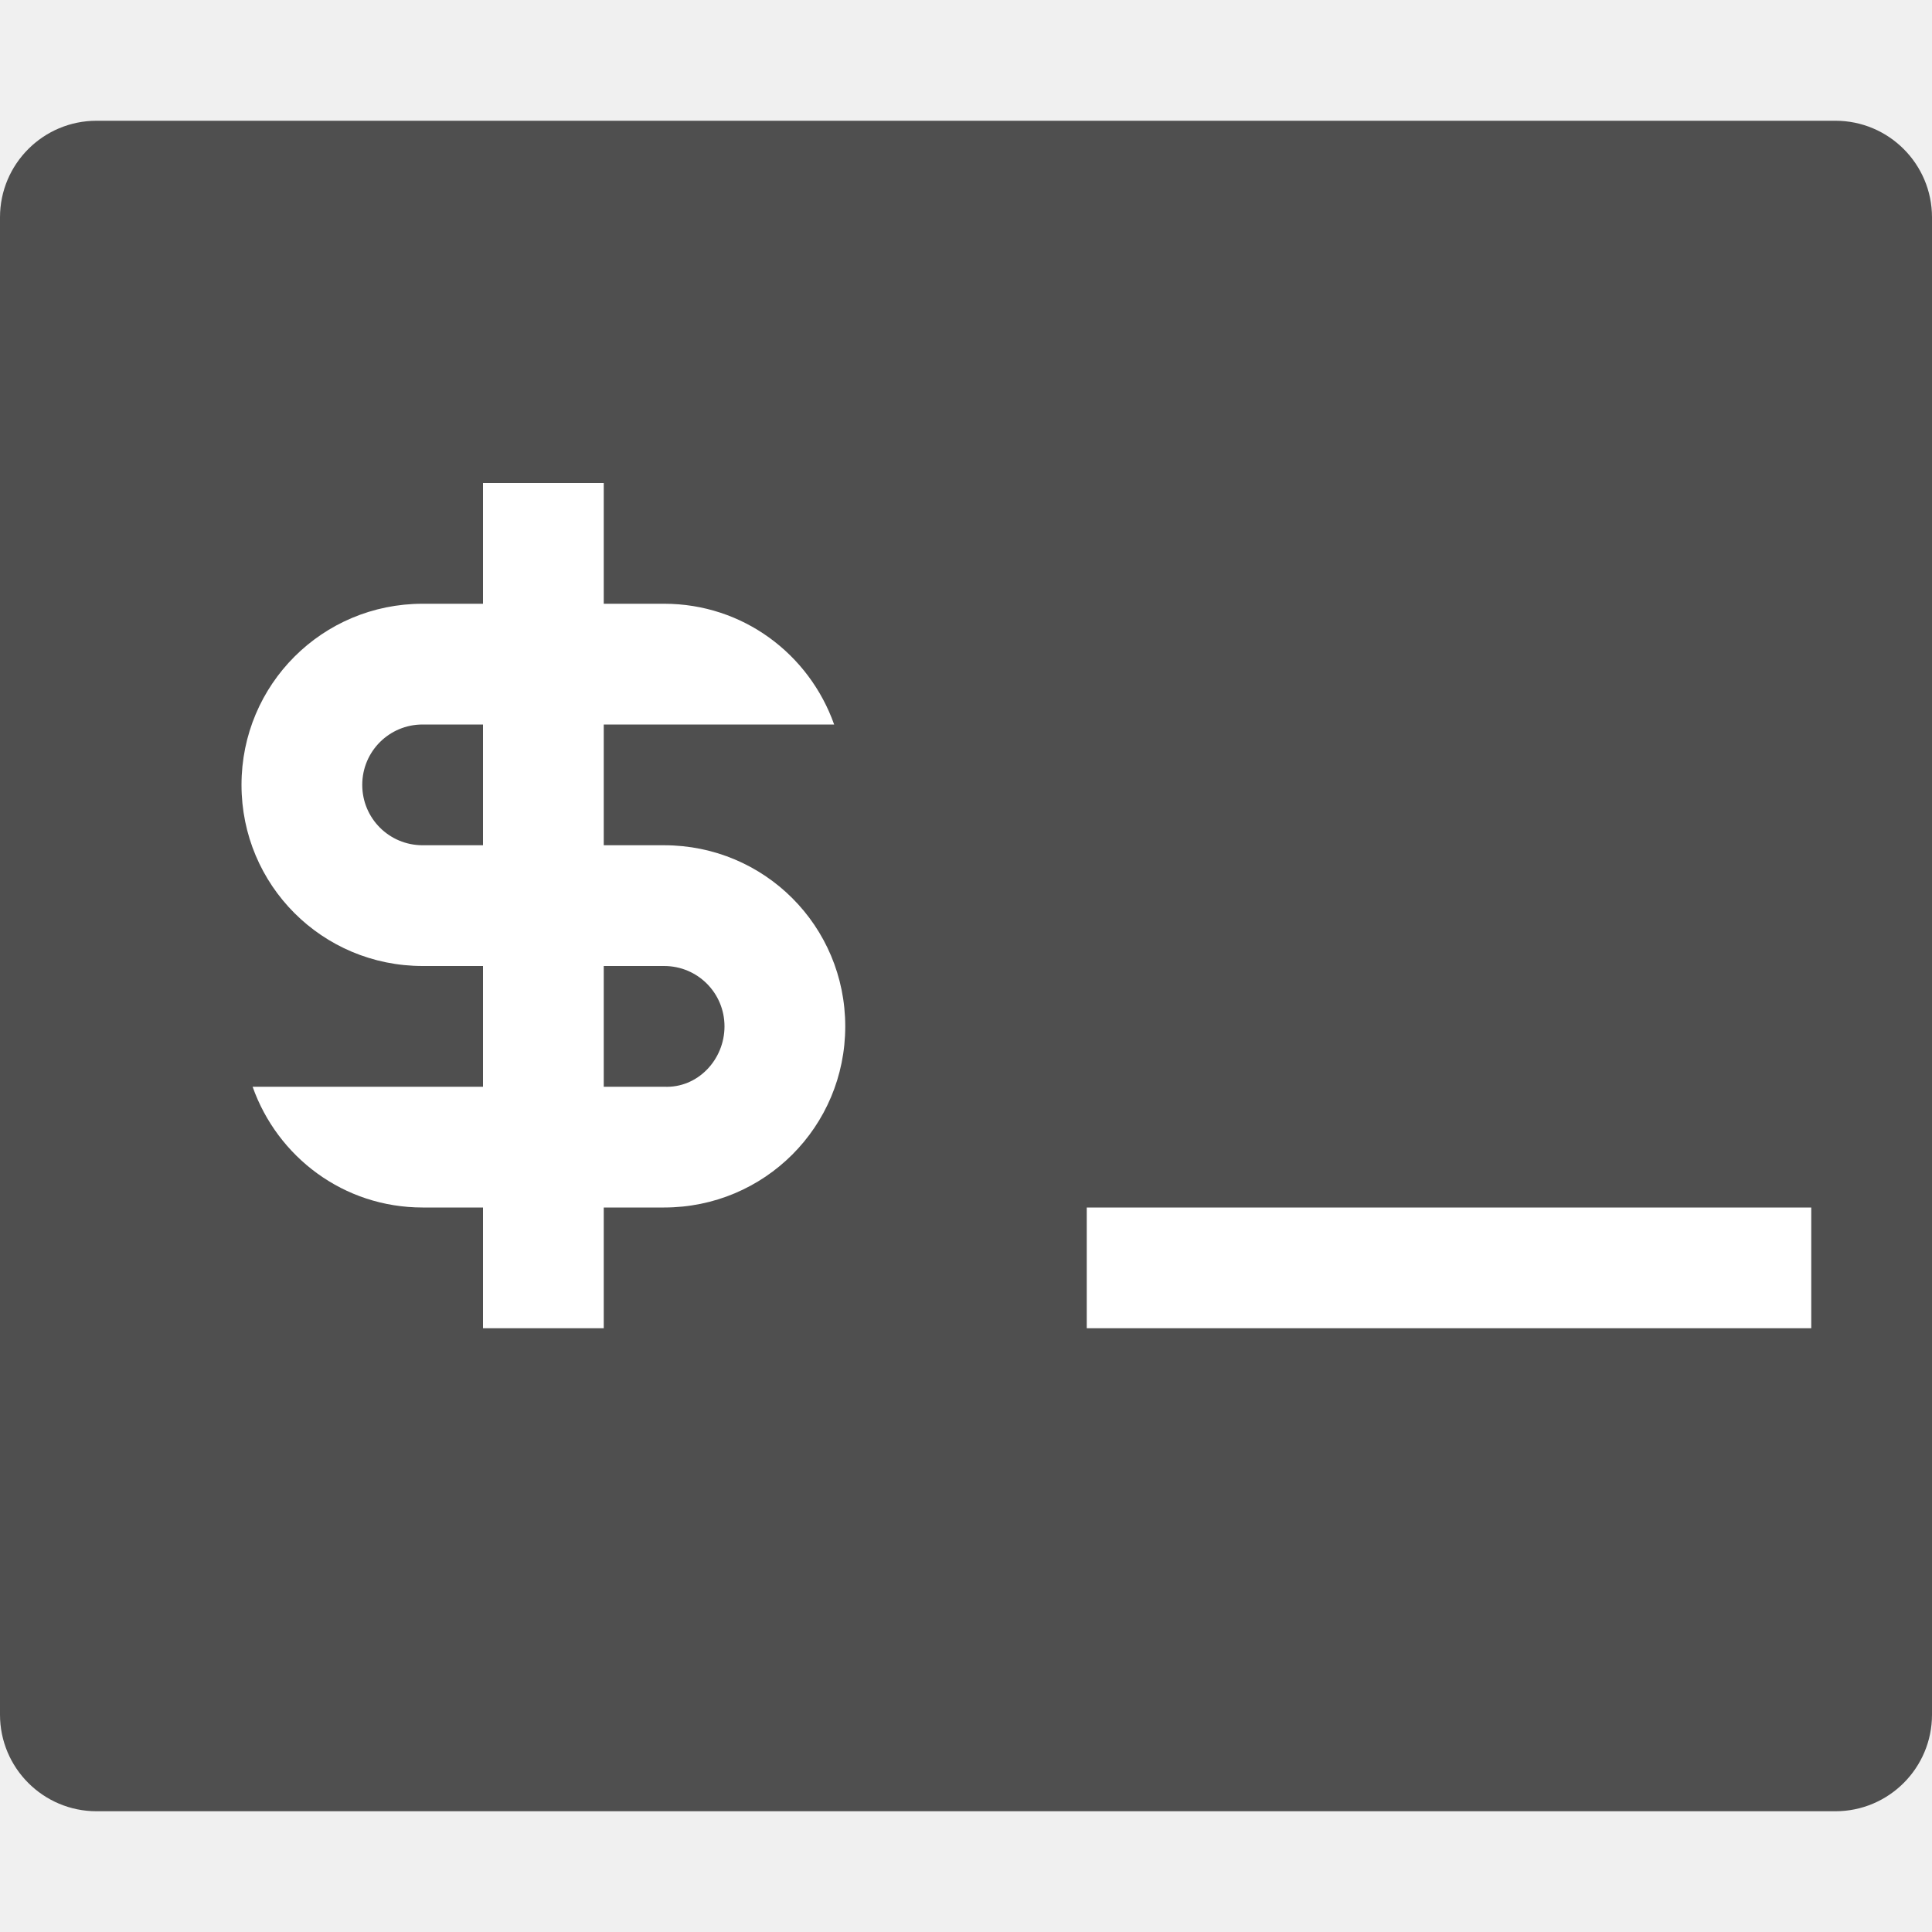
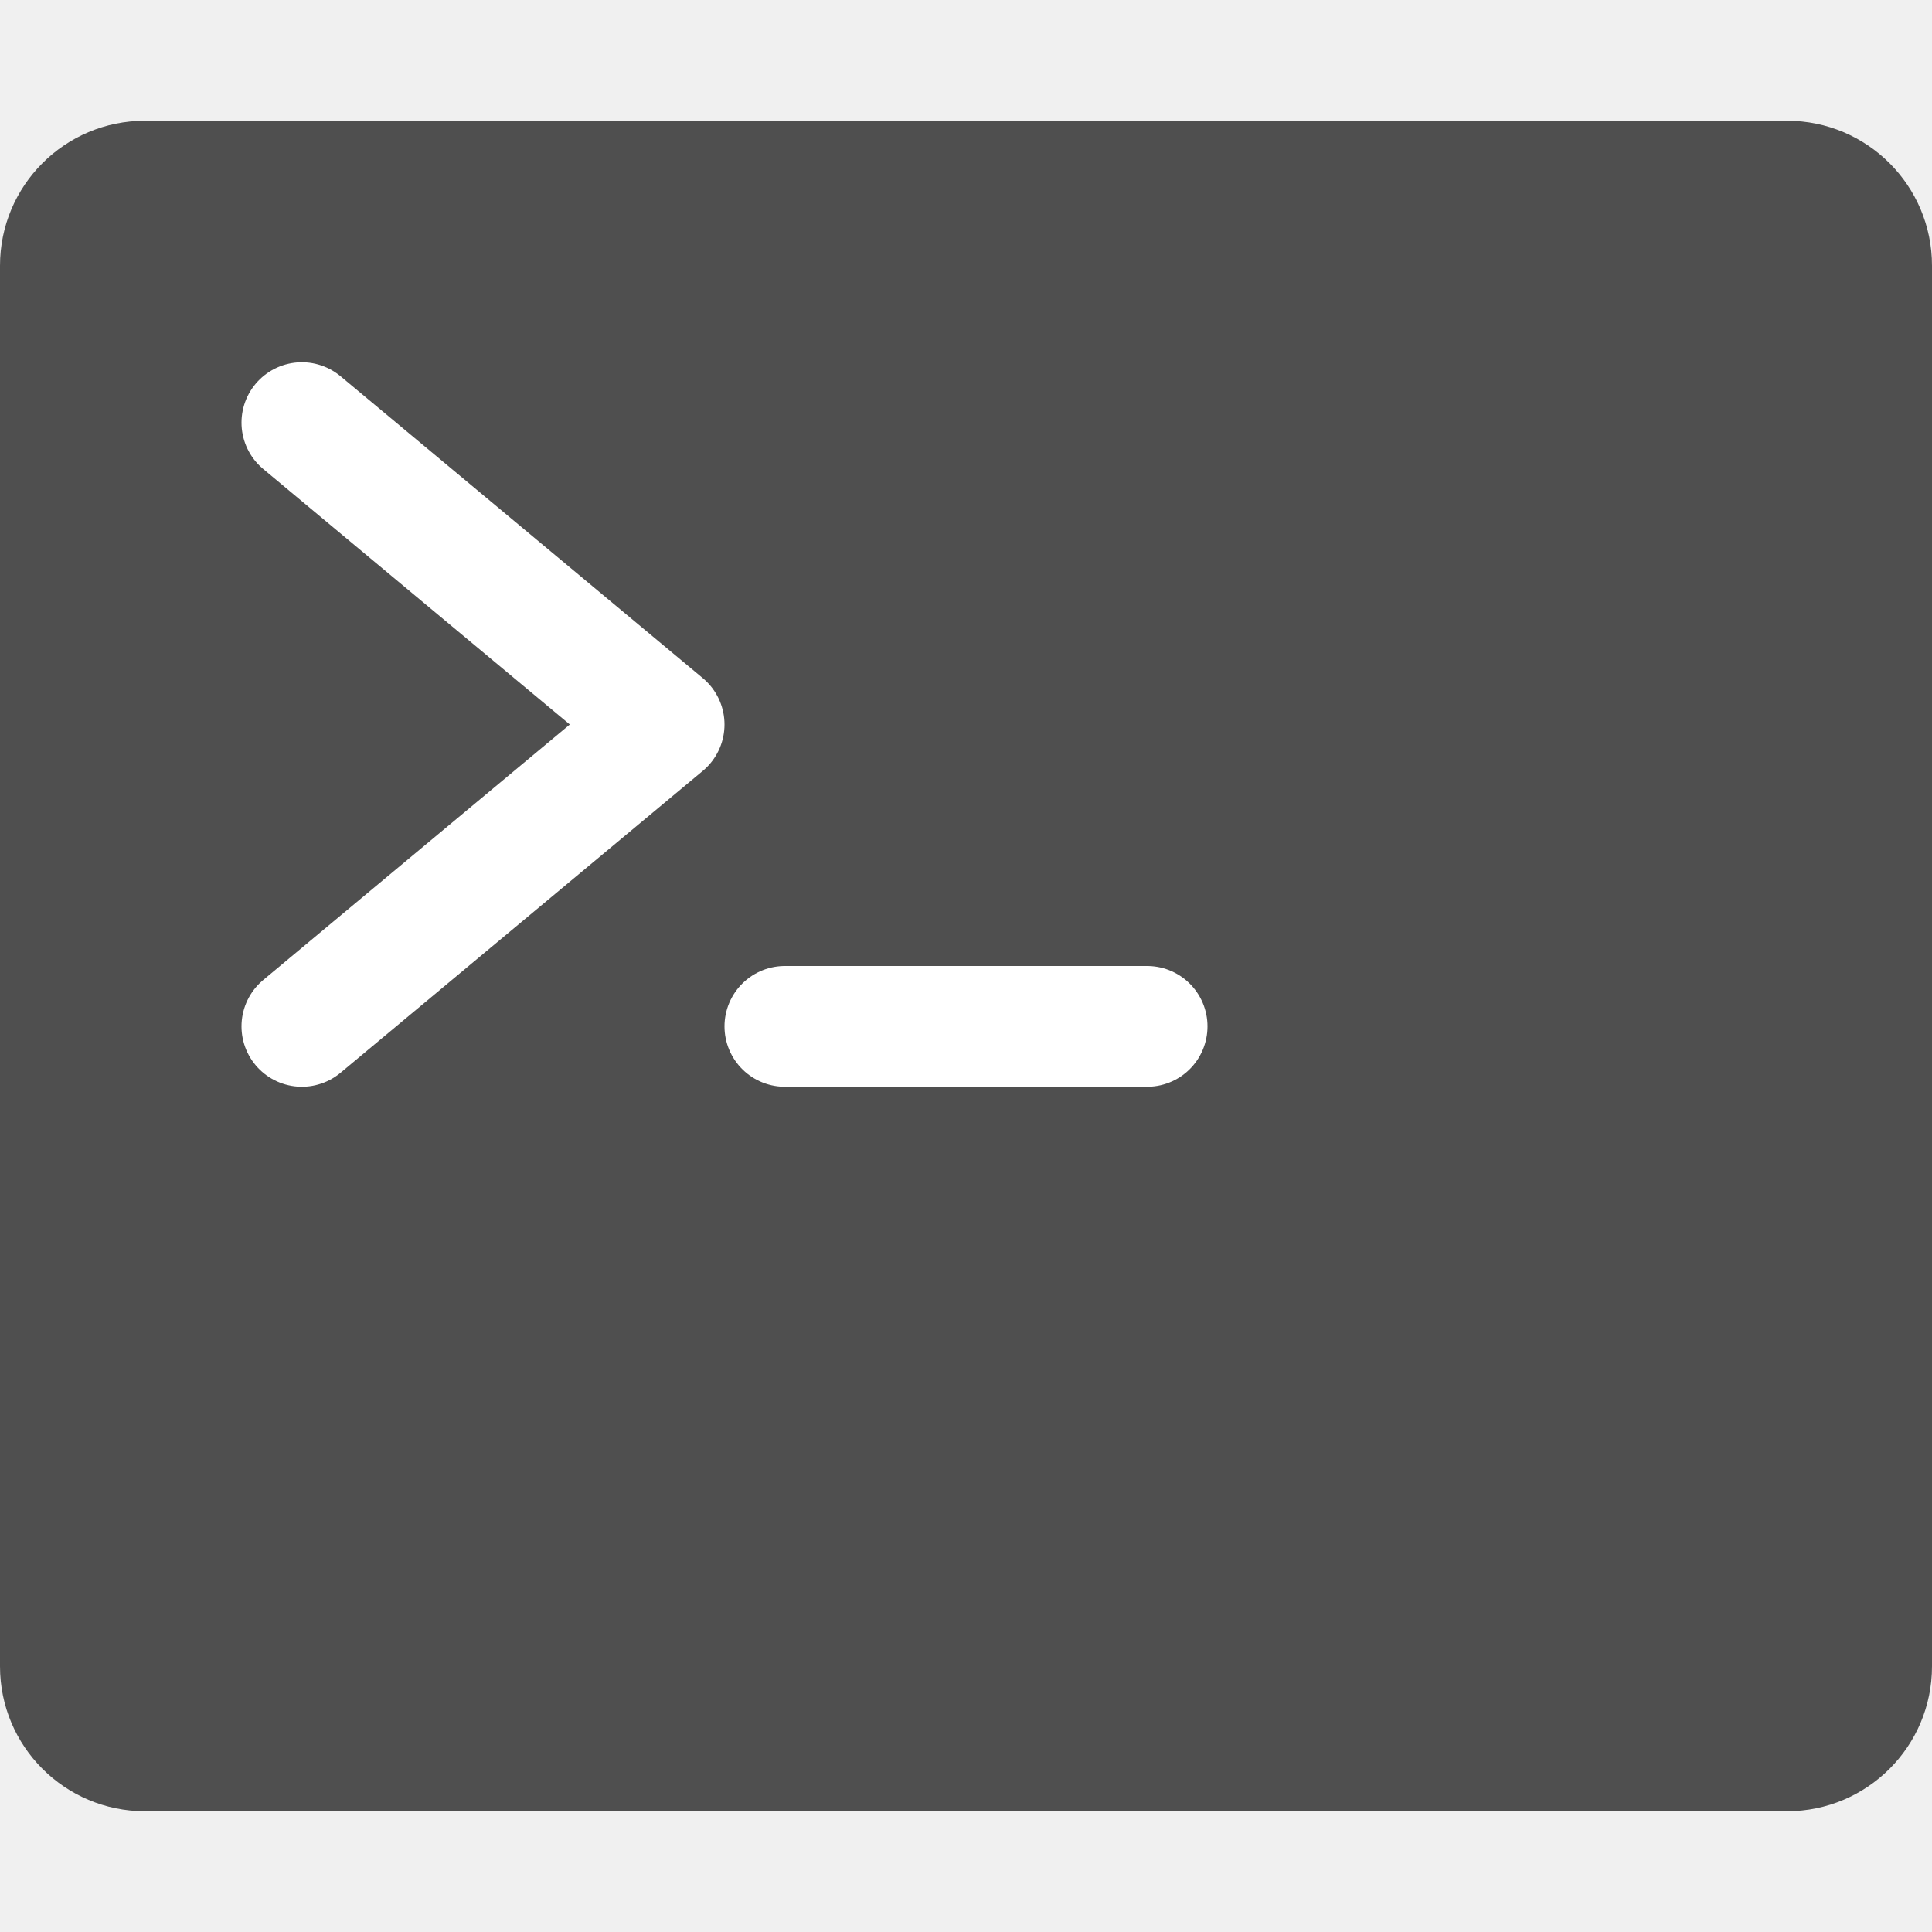
<svg xmlns="http://www.w3.org/2000/svg" width="16" height="16" version="1">
-   <rect style="fill:#4f4f4f" width="16" height="14" x="0" y="1" rx=".8" ry=".8" />
-   <path style="fill:#ffffff" d="m4 4v1h-0.5c-0.831 0-1.5 0.669-1.5 1.5s0.669 1.5 1.5 1.5h0.5v1h-1.908c0.206 0.582 0.754 1 1.408 1h0.5v1h1v-1h0.5c0.831 0 1.5-0.669 1.5-1.5s-0.669-1.5-1.5-1.5h-0.5v-1h1.908c-0.206-0.582-0.754-1-1.408-1h-0.5v-1h-1zm-0.5 2h0.5v1h-0.5c-0.277 0-0.5-0.223-0.5-0.5s0.223-0.5 0.5-0.5zm1.5 2h0.5c0.277 0 0.5 0.223 0.5 0.5s-0.223 0.513-0.5 0.5h-0.5zm4 2v1h6v-1z" />
+   <rect style="fill:#4f4f4f" width="16" height="14" x="0" y="1" rx="1.2" ry="1.2" />
+   <path style="fill:none;stroke:#ffffff;stroke-width:1px;stroke-linecap:round;stroke-linejoin:round" d="m 2.5,3.5 3,2.5 -3,2.5" />
+   <path style="fill:none;stroke:#ffffff;stroke-width:1px;stroke-linecap:round;stroke-linejoin:round" d="m 6.5,8.5 h 3" />
</svg>
